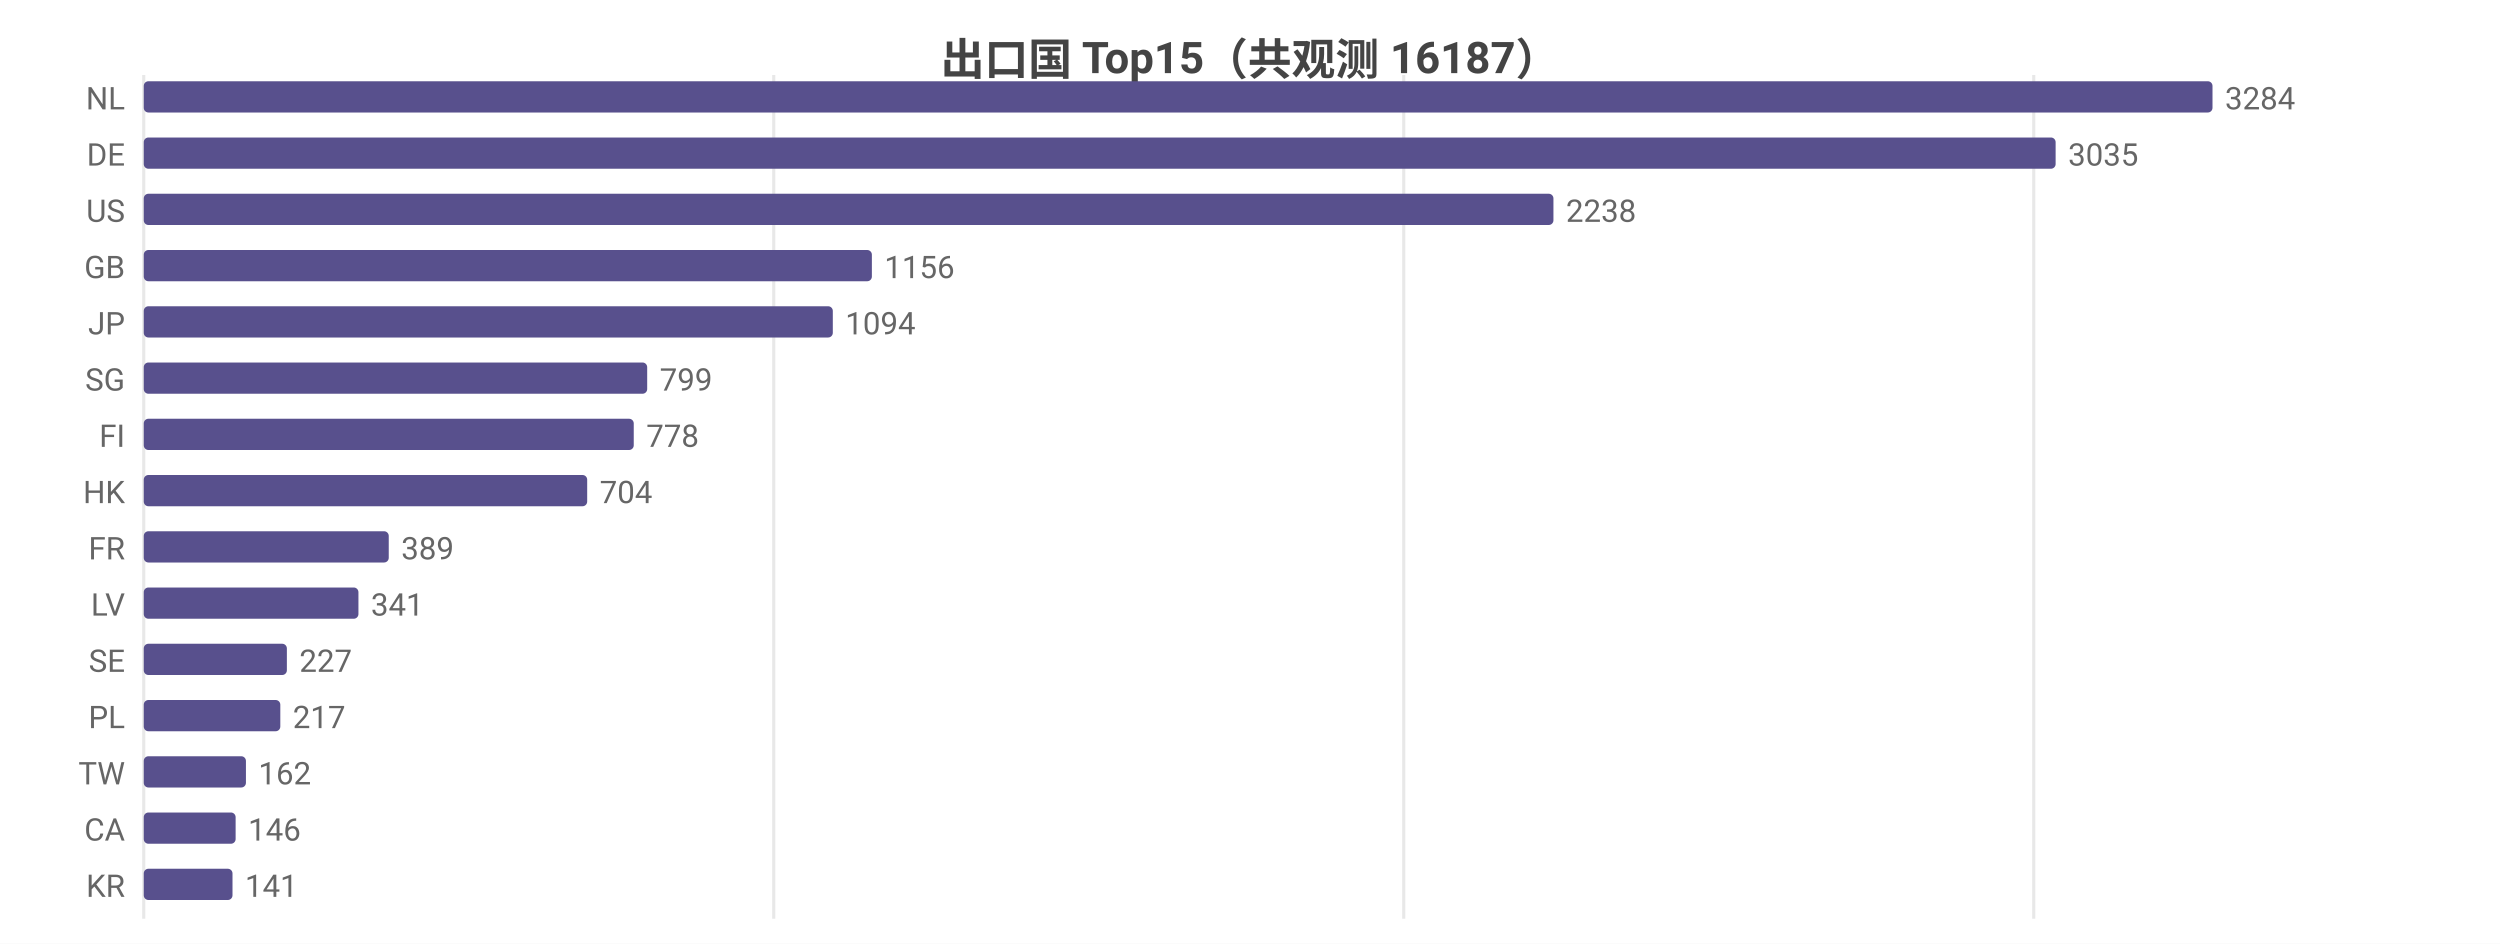
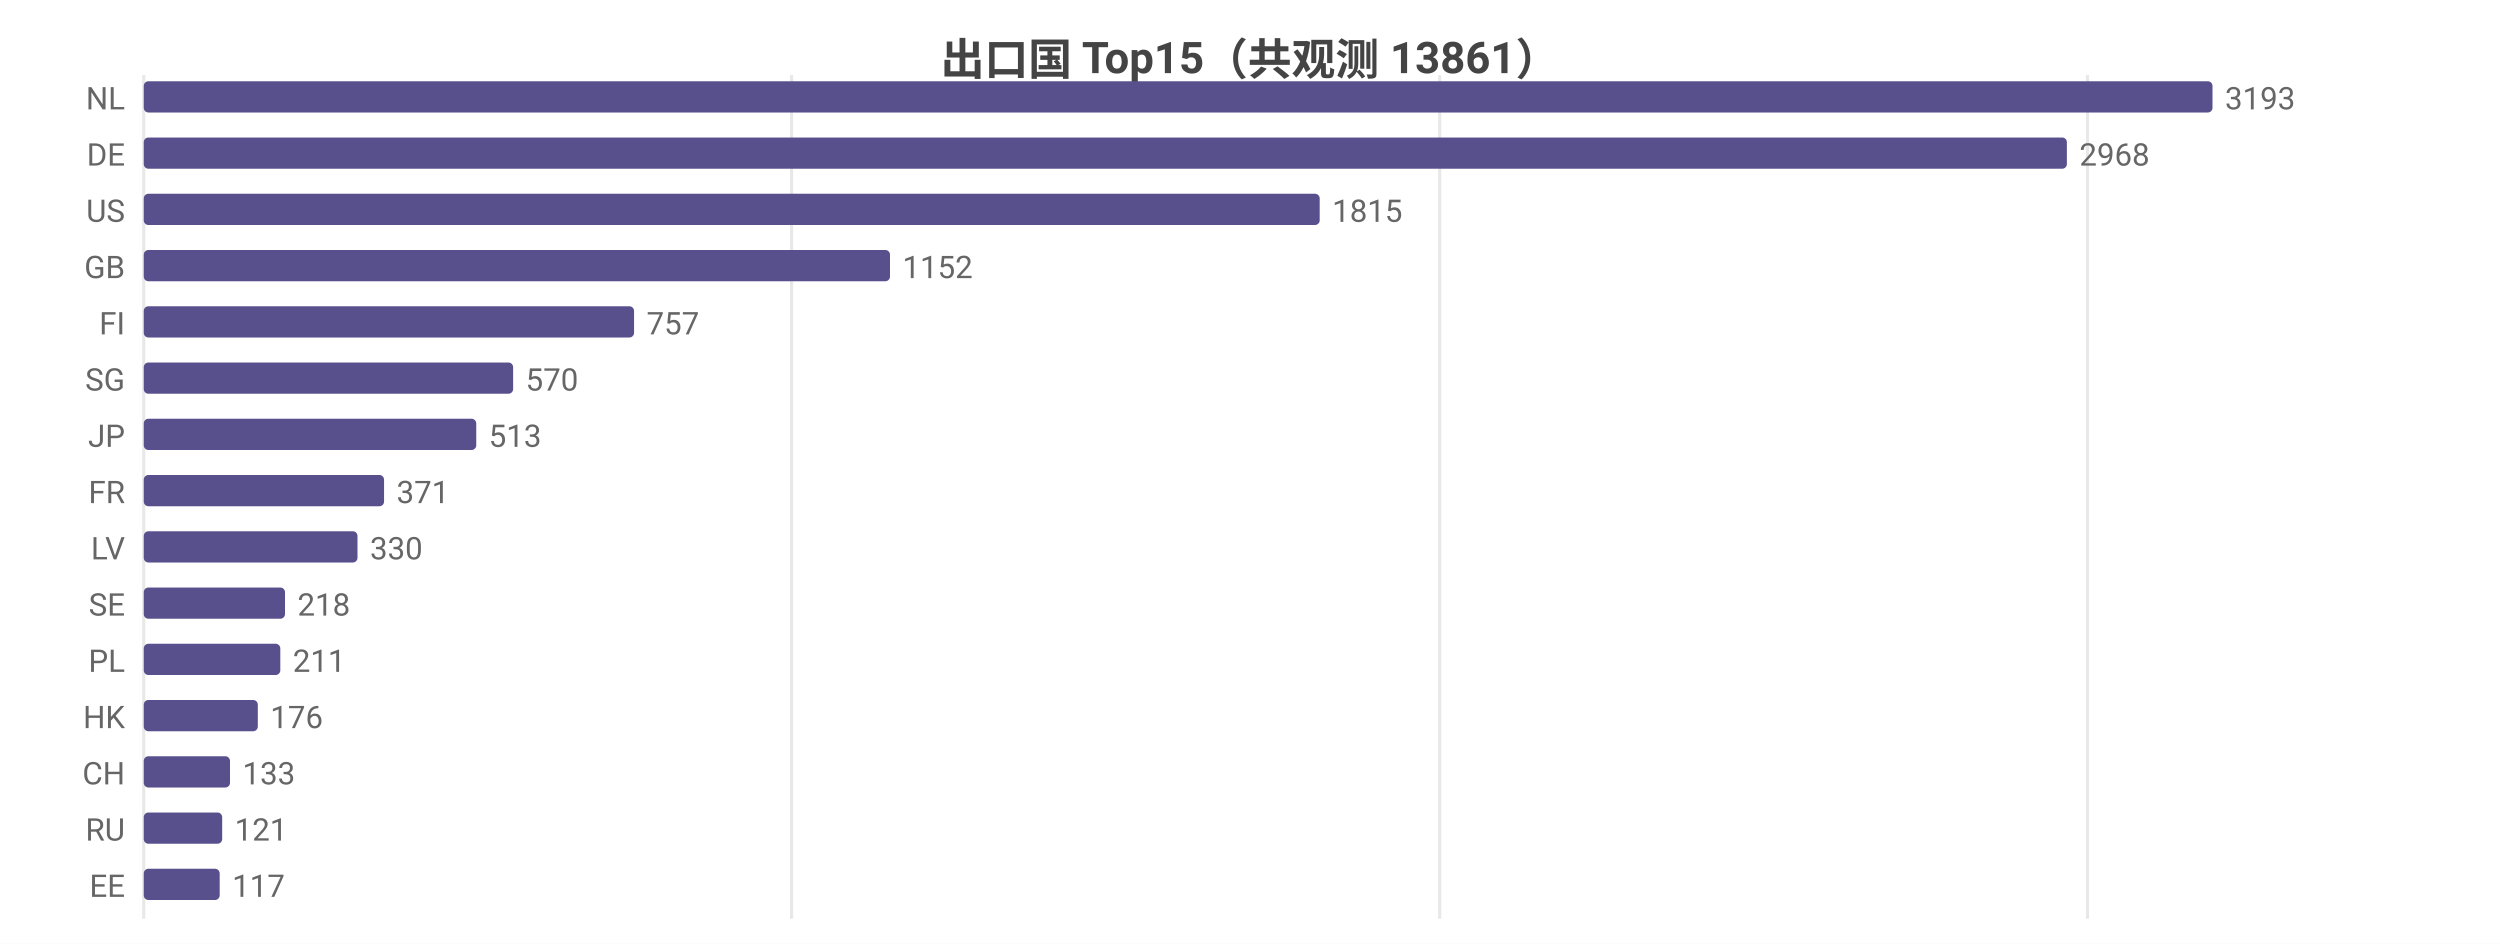
<svg xmlns="http://www.w3.org/2000/svg" width="800" height="302" viewBox="0 0 800 302">
  <rect width="800" height="302" fill="#ffffff" />
  <style>text{font-family:system-ui,-apple-system,'Segoe UI',Roboto,'PingFang SC','Microsoft YaHei','Noto Sans CJK SC',sans-serif}.g{stroke:#e8e8e8;stroke-width:1}.a{stroke:#999;stroke-width:1}.t{font-size:10px;fill:#666}.m{font-size:10px;text-anchor:middle;fill:#666}.e{font-size:10px;text-anchor:end;fill:#666}.l{font-size:11px;fill:#333}.tt{font-size:14px;font-weight:600;text-anchor:middle;fill:#444}.em{font-size:13px;text-anchor:middle;fill:#999}</style>
-   <text class="tt" x="400.0" y="24">出口国 Top15（共观测 16187）</text>
+   <text class="tt" x="400.0" y="24">出口国 Top15（共观测 13861）</text>
  <line class="g" x1="46" y1="24" x2="46" y2="294" />
-   <line class="g" x1="247.6" y1="24" x2="247.6" y2="294" />
-   <line class="g" x1="449.2" y1="24" x2="449.2" y2="294" />
-   <line class="g" x1="650.8" y1="24" x2="650.8" y2="294" />
+   <line class="g" x1="253.3" y1="24" x2="253.3" y2="294" />
+   <line class="g" x1="460.7" y1="24" x2="460.7" y2="294" />
+   <line class="g" x1="668.0" y1="24" x2="668.0" y2="294" />
  <text class="e" x="40" y="35">NL</text>
  <rect x="46" y="26" width="662" height="10" fill="#58508d" rx="1.5" />
-   <text class="t" x="712" y="35">3284</text>
+   <text class="t" x="712" y="35">3193</text>
  <text class="e" x="40" y="53">DE</text>
-   <rect x="46" y="44" width="611.8" height="10" fill="#58508d" rx="1.5" />
-   <text class="t" x="661.8" y="53">3035</text>
+   <rect x="46" y="44" width="615.4" height="10" fill="#58508d" rx="1.5" />
+   <text class="t" x="665.4" y="53">2968</text>
  <text class="e" x="40" y="71">US</text>
-   <rect x="46" y="62" width="451.1" height="10" fill="#58508d" rx="1.5" />
-   <text class="t" x="501.1" y="71">2238</text>
+   <rect x="46" y="62" width="376.3" height="10" fill="#58508d" rx="1.5" />
+   <text class="t" x="426.3" y="71">1815</text>
  <text class="e" x="40" y="89">GB</text>
-   <rect x="46" y="80" width="233.0" height="10" fill="#58508d" rx="1.5" />
-   <text class="t" x="283.0" y="89">1156</text>
-   <text class="e" x="40" y="107">JP</text>
-   <rect x="46" y="98" width="220.5" height="10" fill="#58508d" rx="1.5" />
-   <text class="t" x="270.5" y="107">1094</text>
+   <rect x="46" y="80" width="238.8" height="10" fill="#58508d" rx="1.5" />
+   <text class="t" x="288.8" y="89">1152</text>
+   <text class="e" x="40" y="107">FI</text>
+   <rect x="46" y="98" width="156.9" height="10" fill="#58508d" rx="1.5" />
+   <text class="t" x="206.9" y="107">757</text>
  <text class="e" x="40" y="125">SG</text>
-   <rect x="46" y="116" width="161.1" height="10" fill="#58508d" rx="1.5" />
-   <text class="t" x="211.1" y="125">799</text>
-   <text class="e" x="40" y="143">FI</text>
-   <rect x="46" y="134" width="156.8" height="10" fill="#58508d" rx="1.5" />
-   <text class="t" x="206.8" y="143">778</text>
-   <text class="e" x="40" y="161">HK</text>
-   <rect x="46" y="152" width="141.9" height="10" fill="#58508d" rx="1.5" />
-   <text class="t" x="191.9" y="161">704</text>
-   <text class="e" x="40" y="179">FR</text>
-   <rect x="46" y="170" width="78.4" height="10" fill="#58508d" rx="1.5" />
-   <text class="t" x="128.4" y="179">389</text>
-   <text class="e" x="40" y="197">LV</text>
-   <rect x="46" y="188" width="68.7" height="10" fill="#58508d" rx="1.5" />
-   <text class="t" x="118.7" y="197">341</text>
-   <text class="e" x="40" y="215">SE</text>
-   <rect x="46" y="206" width="45.8" height="10" fill="#58508d" rx="1.5" />
-   <text class="t" x="95.8" y="215">227</text>
-   <text class="e" x="40" y="233">PL</text>
-   <rect x="46" y="224" width="43.7" height="10" fill="#58508d" rx="1.5" />
-   <text class="t" x="93.7" y="233">217</text>
-   <text class="e" x="40" y="251">TW</text>
-   <rect x="46" y="242" width="32.7" height="10" fill="#58508d" rx="1.5" />
-   <text class="t" x="82.7" y="251">162</text>
-   <text class="e" x="40" y="269">CA</text>
-   <rect x="46" y="260" width="29.4" height="10" fill="#58508d" rx="1.5" />
-   <text class="t" x="79.4" y="269">146</text>
-   <text class="e" x="40" y="287">KR</text>
-   <rect x="46" y="278" width="28.4" height="10" fill="#58508d" rx="1.5" />
-   <text class="t" x="78.4" y="287">141</text>
+   <rect x="46" y="116" width="118.2" height="10" fill="#58508d" rx="1.5" />
+   <text class="t" x="168.2" y="125">570</text>
+   <text class="e" x="40" y="143">JP</text>
+   <rect x="46" y="134" width="106.4" height="10" fill="#58508d" rx="1.5" />
+   <text class="t" x="156.4" y="143">513</text>
+   <text class="e" x="40" y="161">FR</text>
+   <rect x="46" y="152" width="76.9" height="10" fill="#58508d" rx="1.5" />
+   <text class="t" x="126.9" y="161">371</text>
+   <text class="e" x="40" y="179">LV</text>
+   <rect x="46" y="170" width="68.4" height="10" fill="#58508d" rx="1.5" />
+   <text class="t" x="118.4" y="179">330</text>
+   <text class="e" x="40" y="197">SE</text>
+   <rect x="46" y="188" width="45.2" height="10" fill="#58508d" rx="1.5" />
+   <text class="t" x="95.2" y="197">218</text>
+   <text class="e" x="40" y="215">PL</text>
+   <rect x="46" y="206" width="43.7" height="10" fill="#58508d" rx="1.5" />
+   <text class="t" x="93.7" y="215">211</text>
+   <text class="e" x="40" y="233">HK</text>
+   <rect x="46" y="224" width="36.5" height="10" fill="#58508d" rx="1.5" />
+   <text class="t" x="86.5" y="233">176</text>
+   <text class="e" x="40" y="251">CH</text>
+   <rect x="46" y="242" width="27.6" height="10" fill="#58508d" rx="1.5" />
+   <text class="t" x="77.6" y="251">133</text>
+   <text class="e" x="40" y="269">RU</text>
+   <rect x="46" y="260" width="25.1" height="10" fill="#58508d" rx="1.5" />
+   <text class="t" x="75.1" y="269">121</text>
+   <text class="e" x="40" y="287">EE</text>
+   <rect x="46" y="278" width="24.3" height="10" fill="#58508d" rx="1.5" />
+   <text class="t" x="74.3" y="287">117</text>
</svg>
